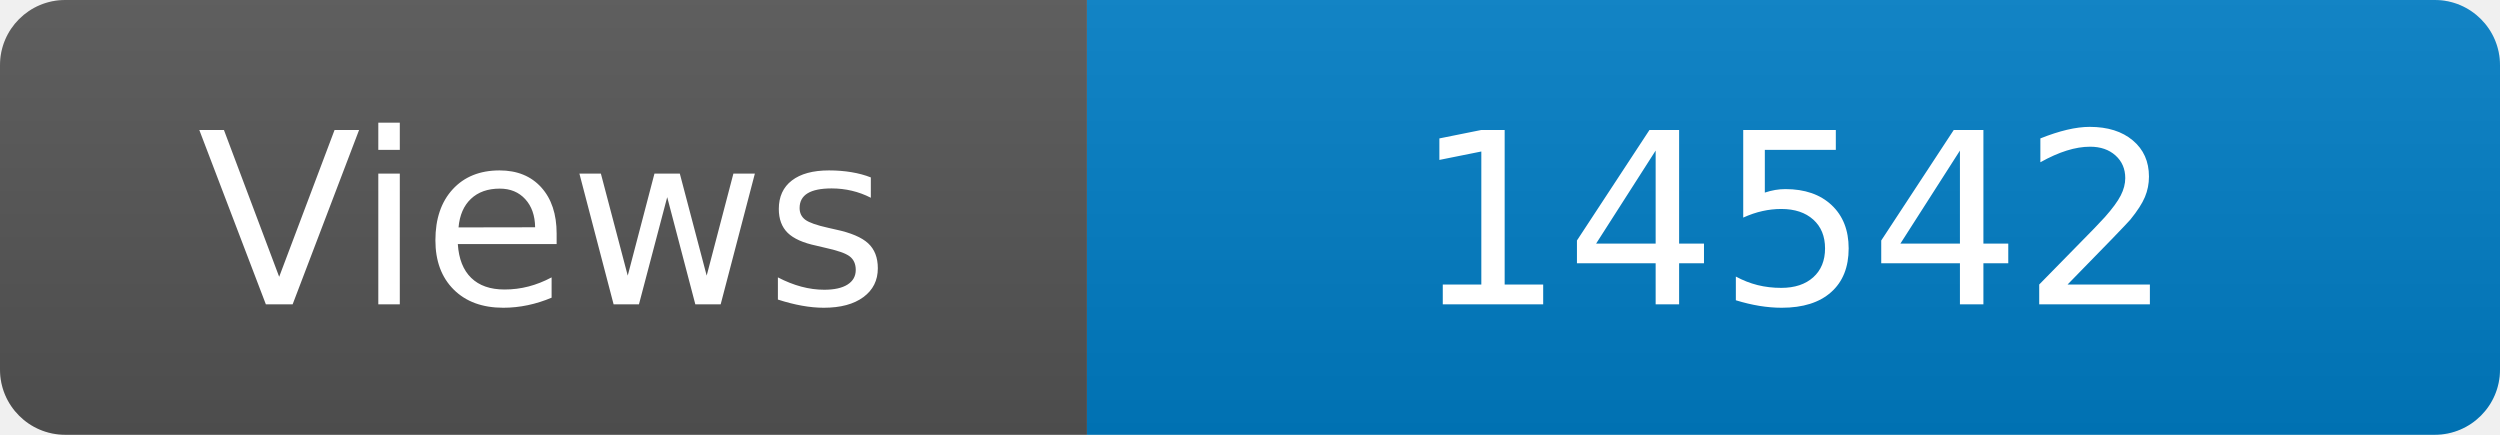
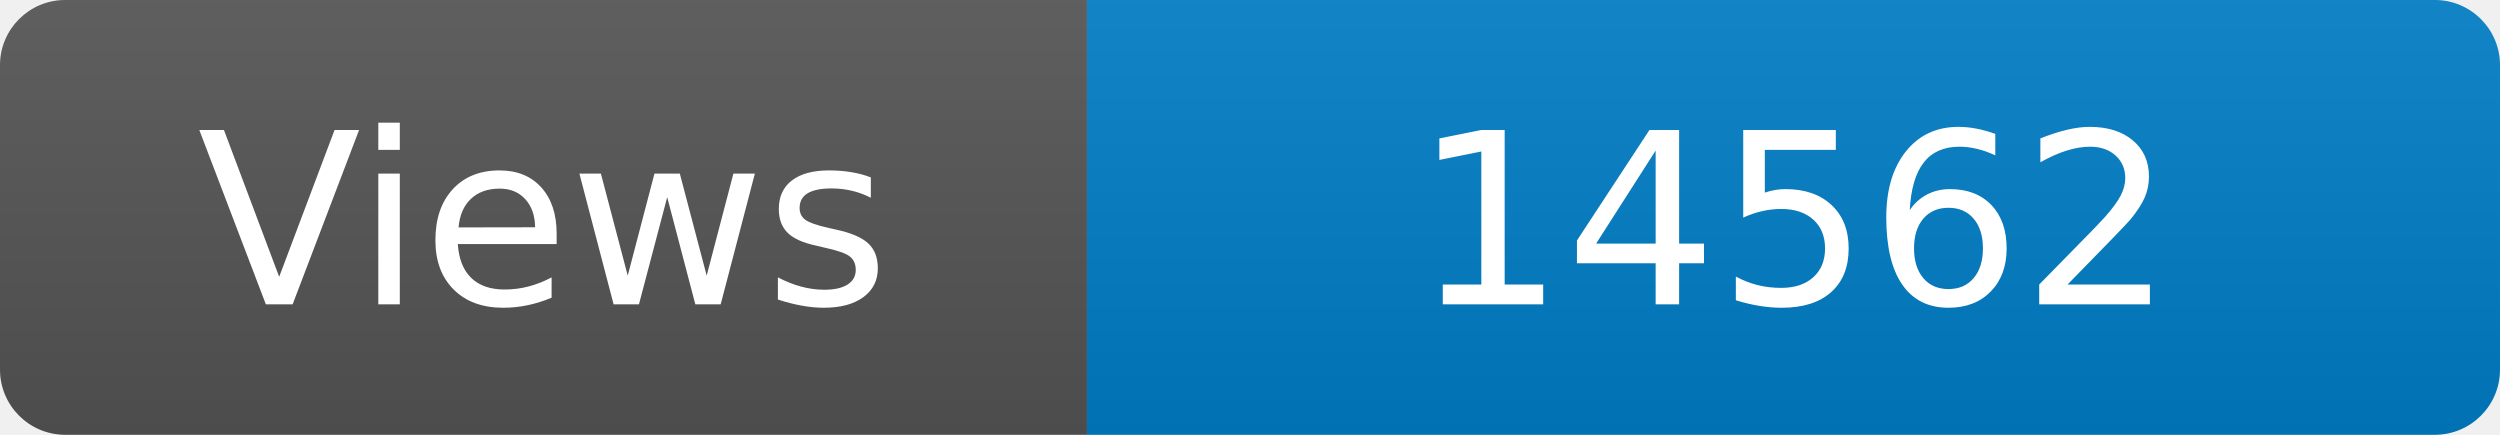
<svg xmlns="http://www.w3.org/2000/svg" width="115" height="20" role="img" aria-label="Maintained?: yes">
  <linearGradient id="s" x2="0" y2="100%">
    <stop offset="0" stop-color="#bbb" stop-opacity=".1" />
    <stop offset="1" stop-opacity=".1" />
  </linearGradient>
  <clipPath id="r">
    <rect width="115" height="20" rx="3" fill="#fff" />
  </clipPath>
  <g clip-path="url(#r)">
    <rect width="50" height="20" fill="#555" />
    <rect x="50" width="160" height="20" fill="#007ec6" />
    <rect width="115" height="20" fill="url(#s)" />
  </g>
  <g fill="#fff" text-anchor="middle" font-family="Verdana,Geneva,DejaVu Sans,sans-serif" font-size="110">
    <text x="250" y="140" transform="scale(.1)" fill="#fff">Views</text>
-     <text x="825" y="140" transform="scale(.1)" fill="#fff">14542</text>
+     <text x="825" y="140" transform="scale(.1)" fill="#fff">14562</text>
  </g>
</svg>
